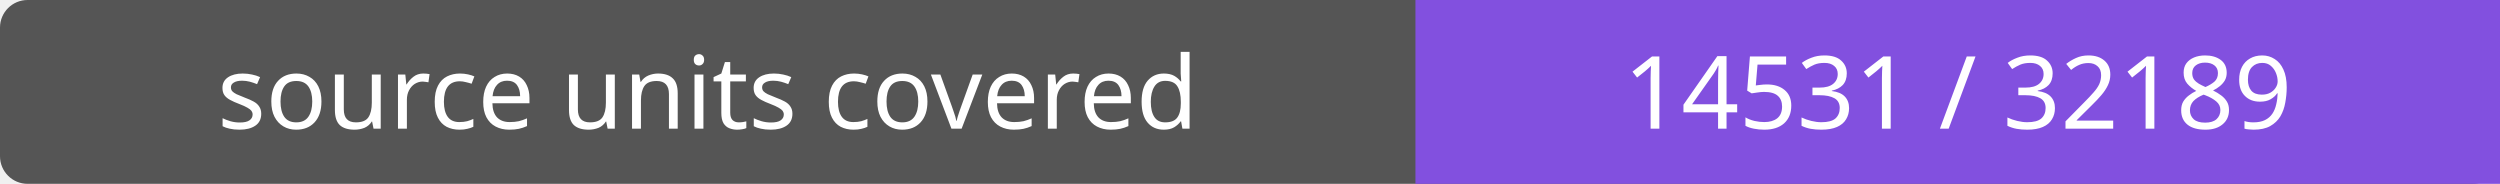
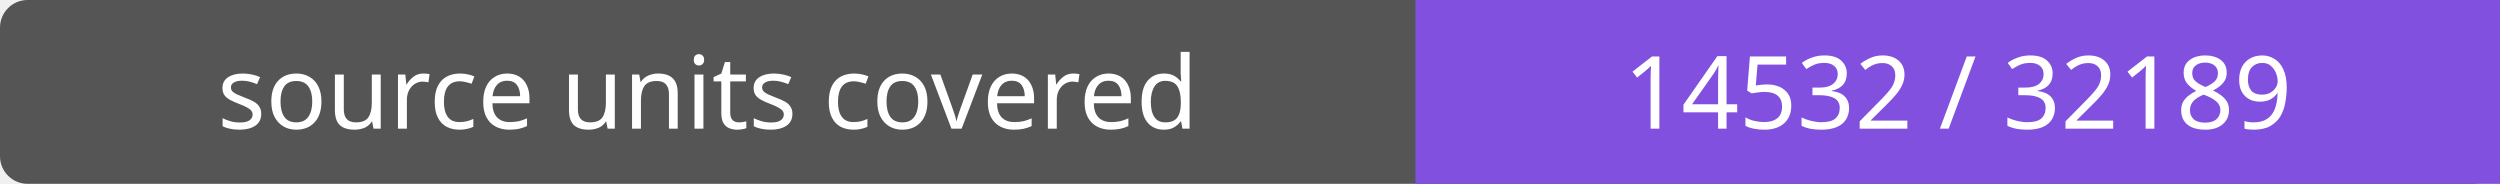
- <svg xmlns="http://www.w3.org/2000/svg" width="272" height="20" role="img" aria-label="source units covered: 14531 / 32189">
+ <svg xmlns="http://www.w3.org/2000/svg" width="272" height="20" role="img" aria-label="source units covered: 14532 / 32189">
  <rect width="272" height="20" rx="3" fill="#555" />
  <path fill="#8250df" d="M154 0h118v20H154z" />
  <g fill="#fff" text-anchor="middle" font-family="Verdana,sans-serif" font-size="11">
    <text x="77.0" y="14">source units covered</text>
-     <text x="213.0" y="14">14531 / 32189</text>
+     <text x="213.0" y="14">14532 / 32189</text>
  </g>
</svg>
